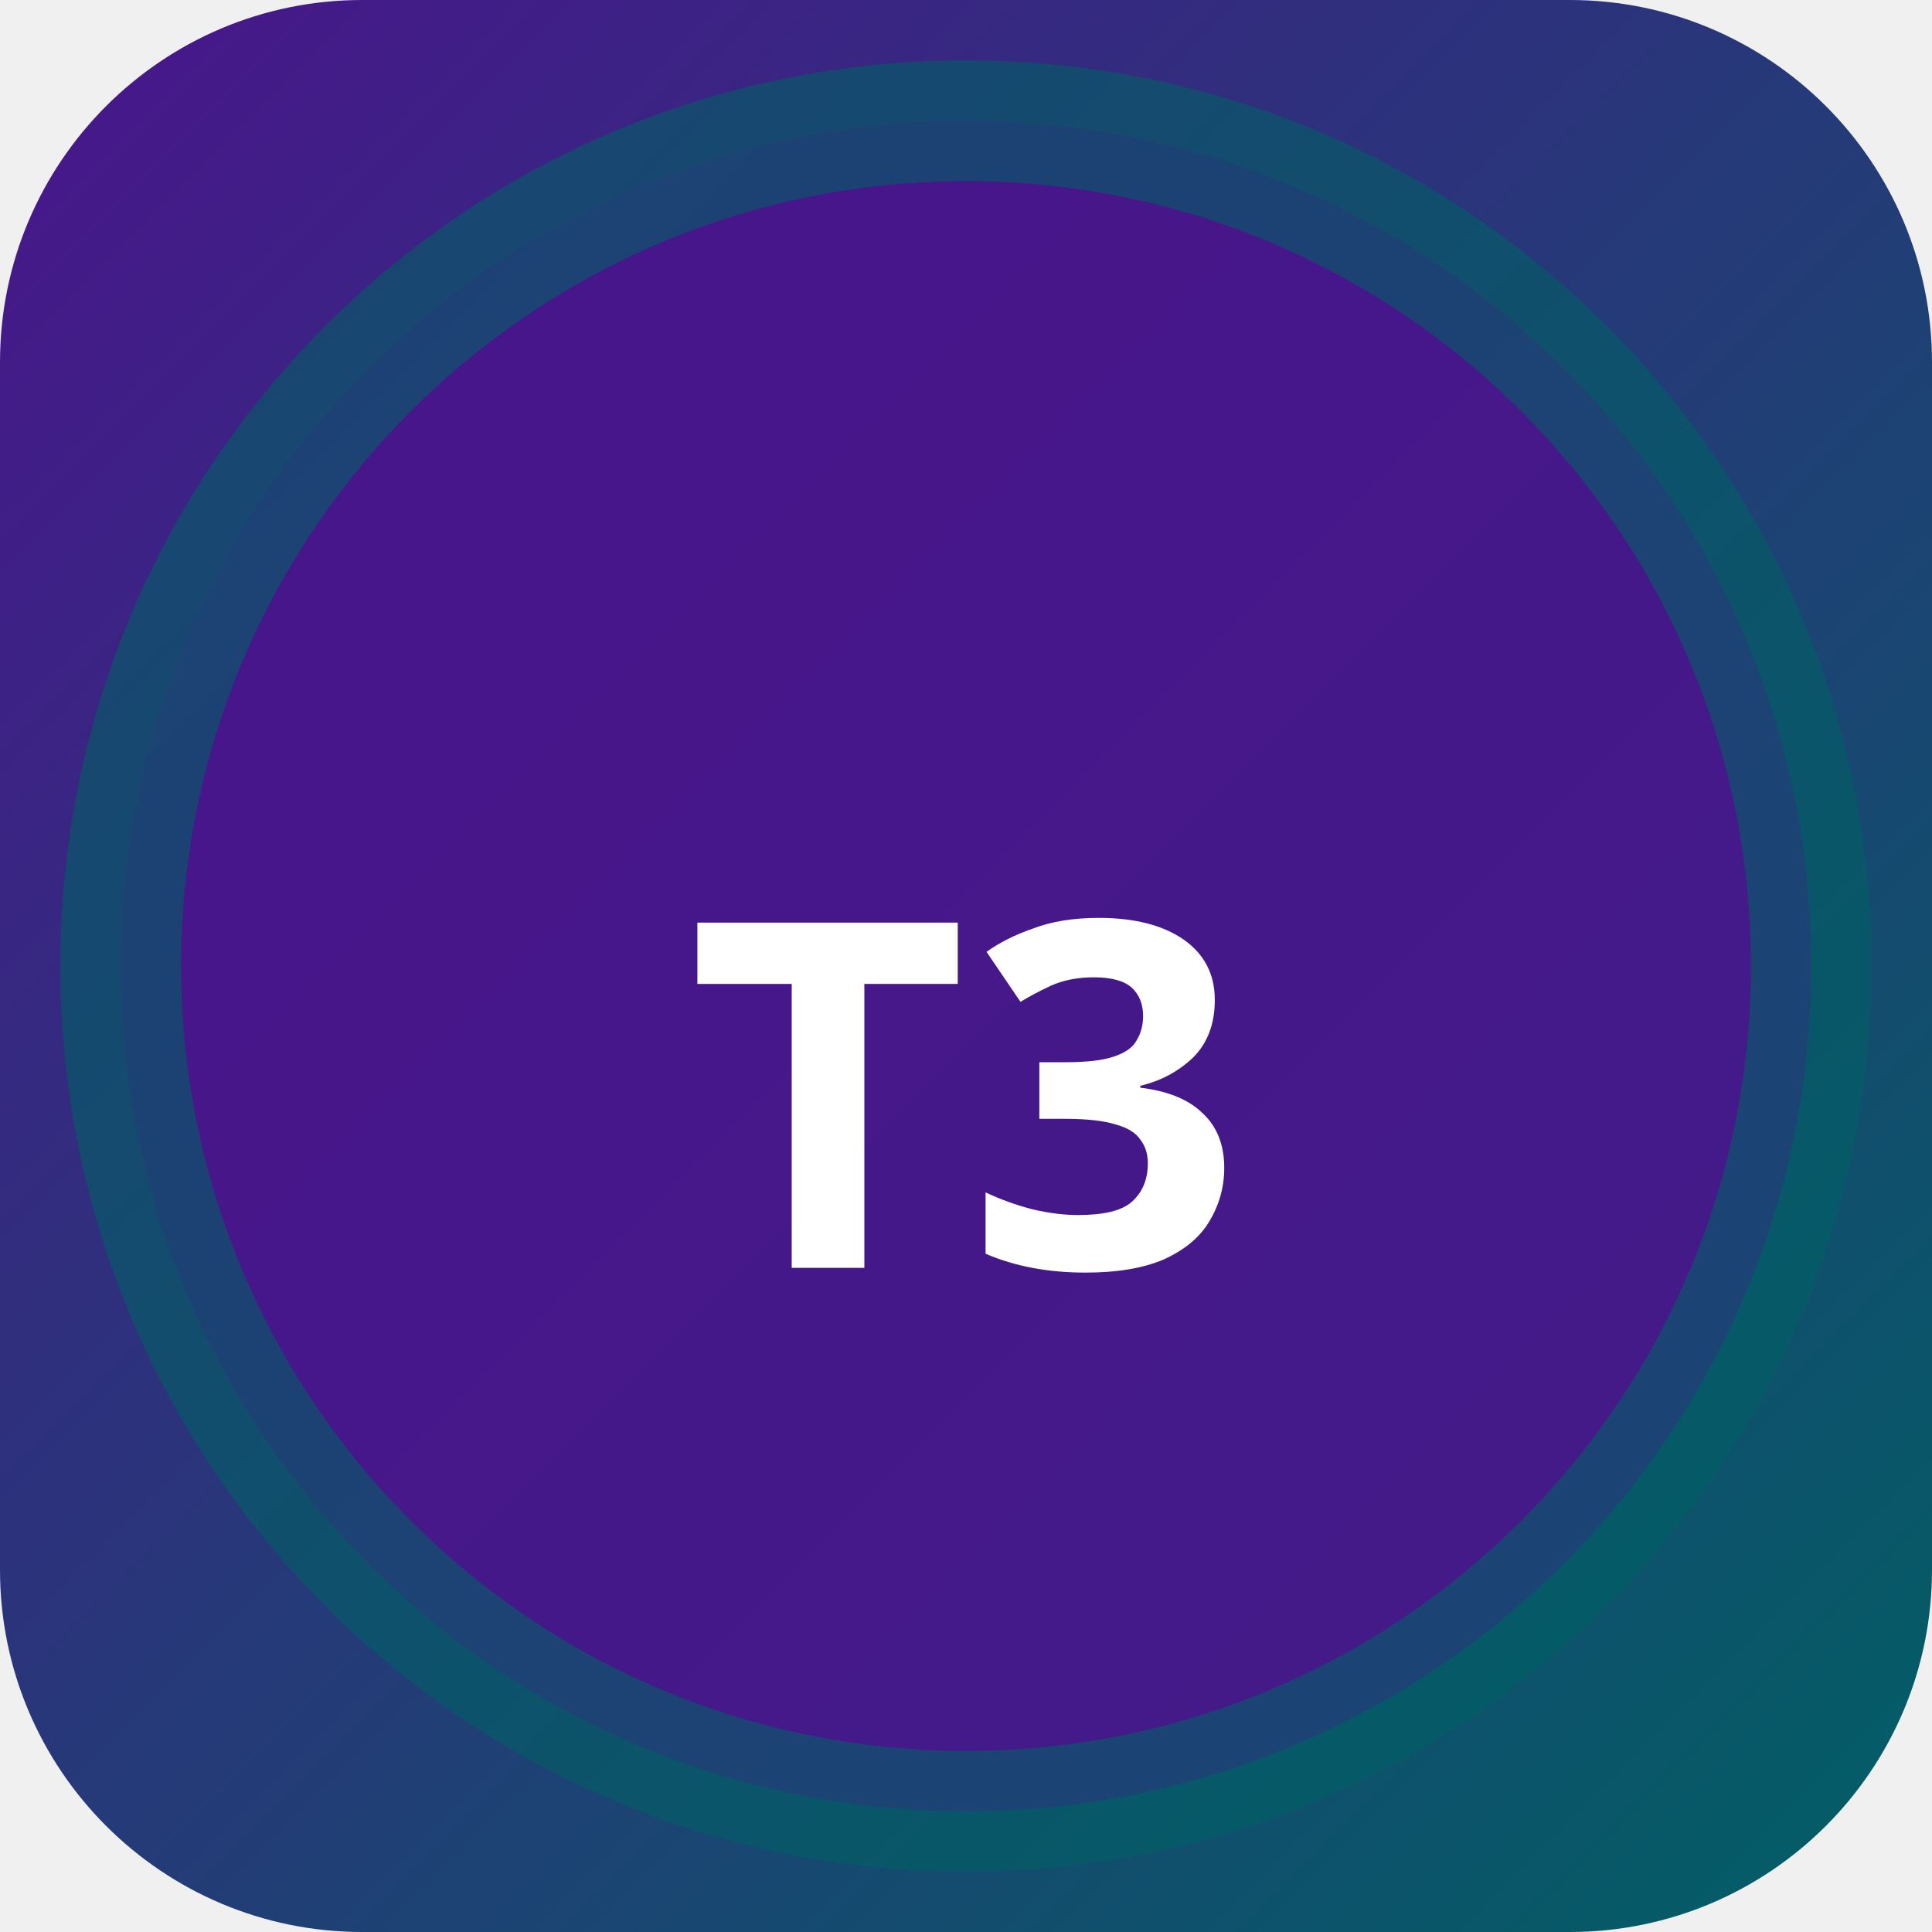
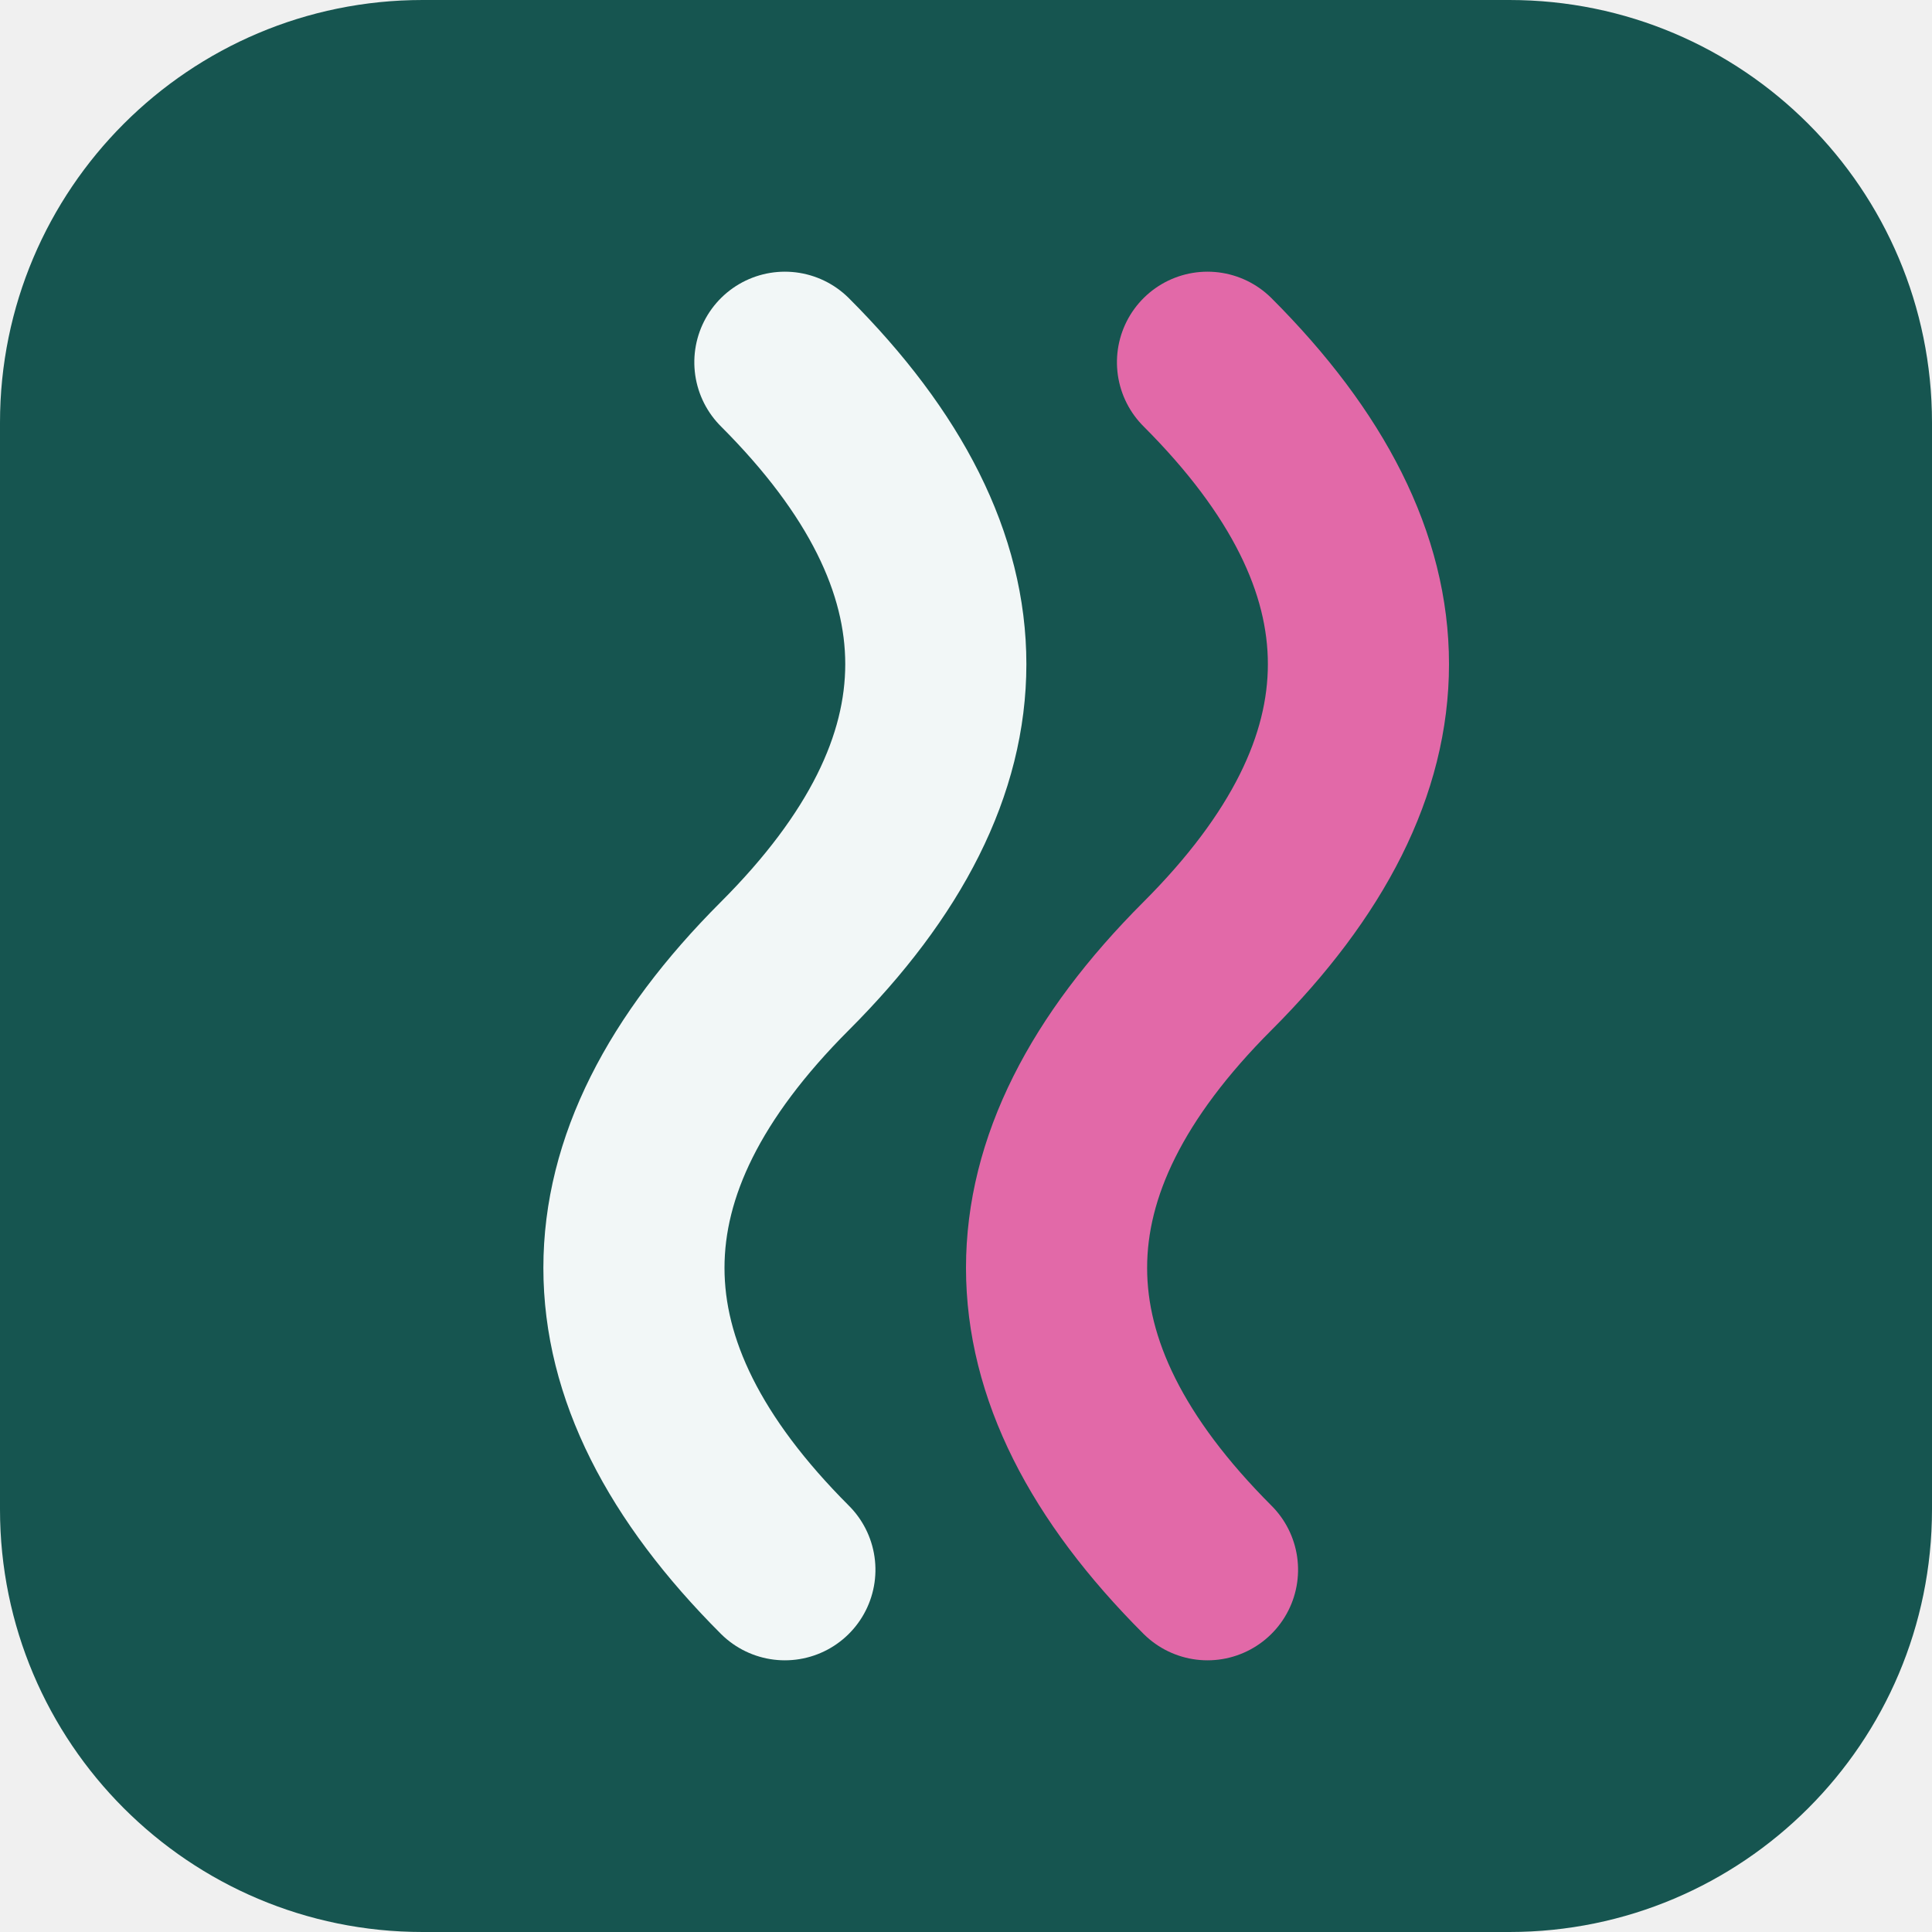
- <svg xmlns="http://www.w3.org/2000/svg" width="32" height="32" viewBox="0 0 32 32">
-   <defs>
-     <linearGradient id="bgt3b0" x1="0" y1="0" x2="1" y2="1">
-       <stop offset="0%" stop-color="#4a148c" />
-       <stop offset="100%" stop-color="#006064" />
-     </linearGradient>
-   </defs>
-   <rect width="32" height="32" rx="6" fill="url(#bgt3b0)" />
-   <circle cx="16" cy="16" r="14" fill="rgba(74,20,140,0.9)" stroke="rgba(0,96,100,0.6)" stroke-width="2" />
-   <text x="16" y="21" text-anchor="middle" fill="#fff" font-size="8" font-weight="700" font-family="system-ui">T3</text>
+ <svg xmlns="http://www.w3.org/2000/svg" width="64" height="64" viewBox="0 0 64 64" role="img">
+   <rect width="64" height="64" rx="14" fill="hsl(175 59% 21%)" />
+   <g transform="rotate(270 32 32)">
+     <path d="M12 26q10-10 20 0t20 0" fill="none" stroke="hsl(175 24% 96%)" stroke-width="6" stroke-linecap="round" />
+     <path d="M12 40q10-10 20 0t20 0" fill="none" stroke="hsl(329 68% 65%)" stroke-width="6" stroke-linecap="round" />
+   </g>
</svg>
